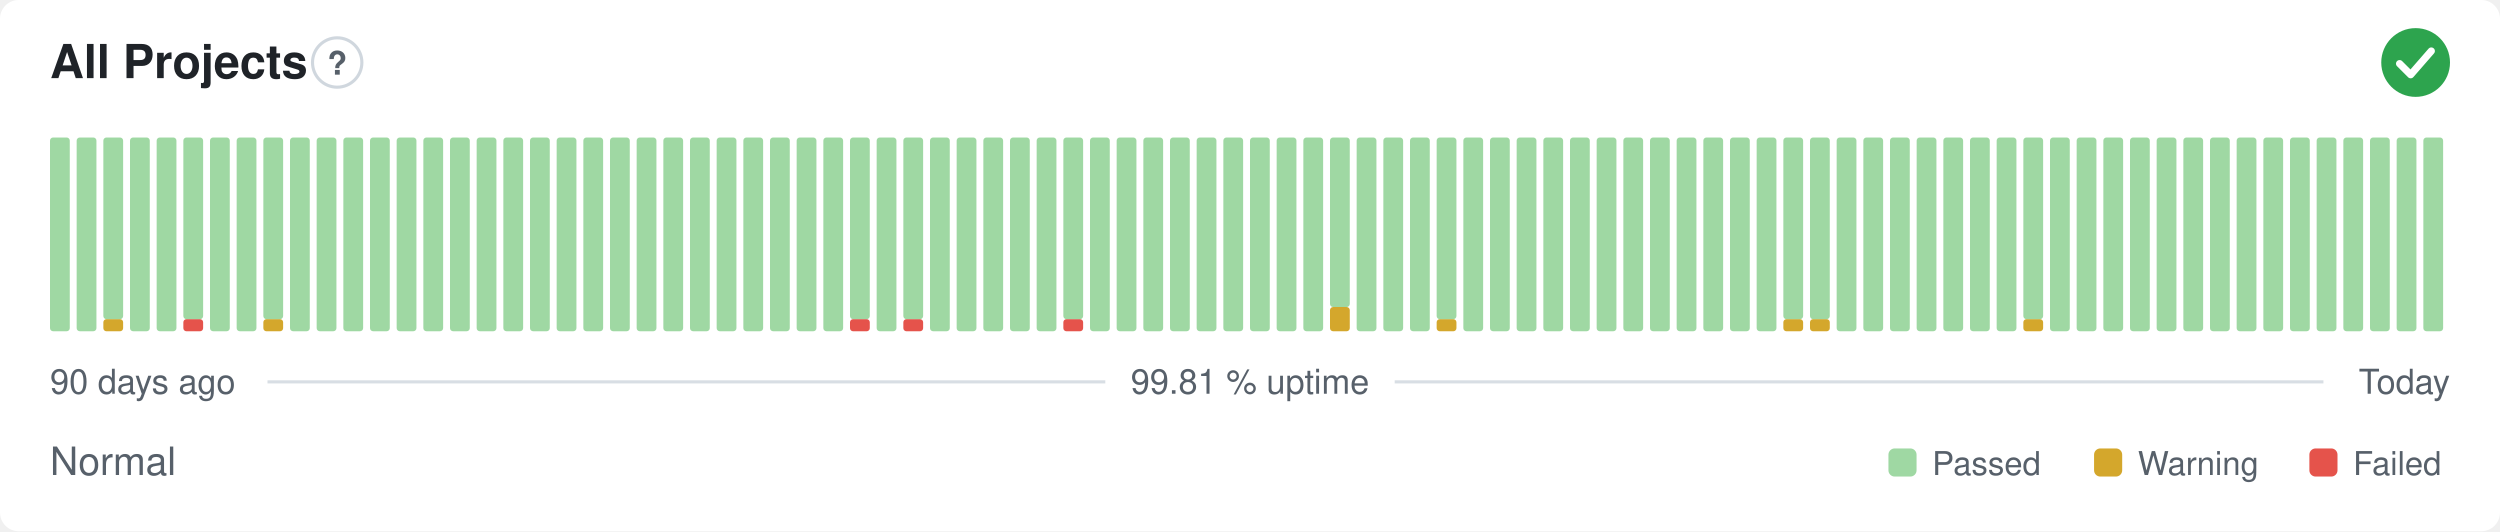
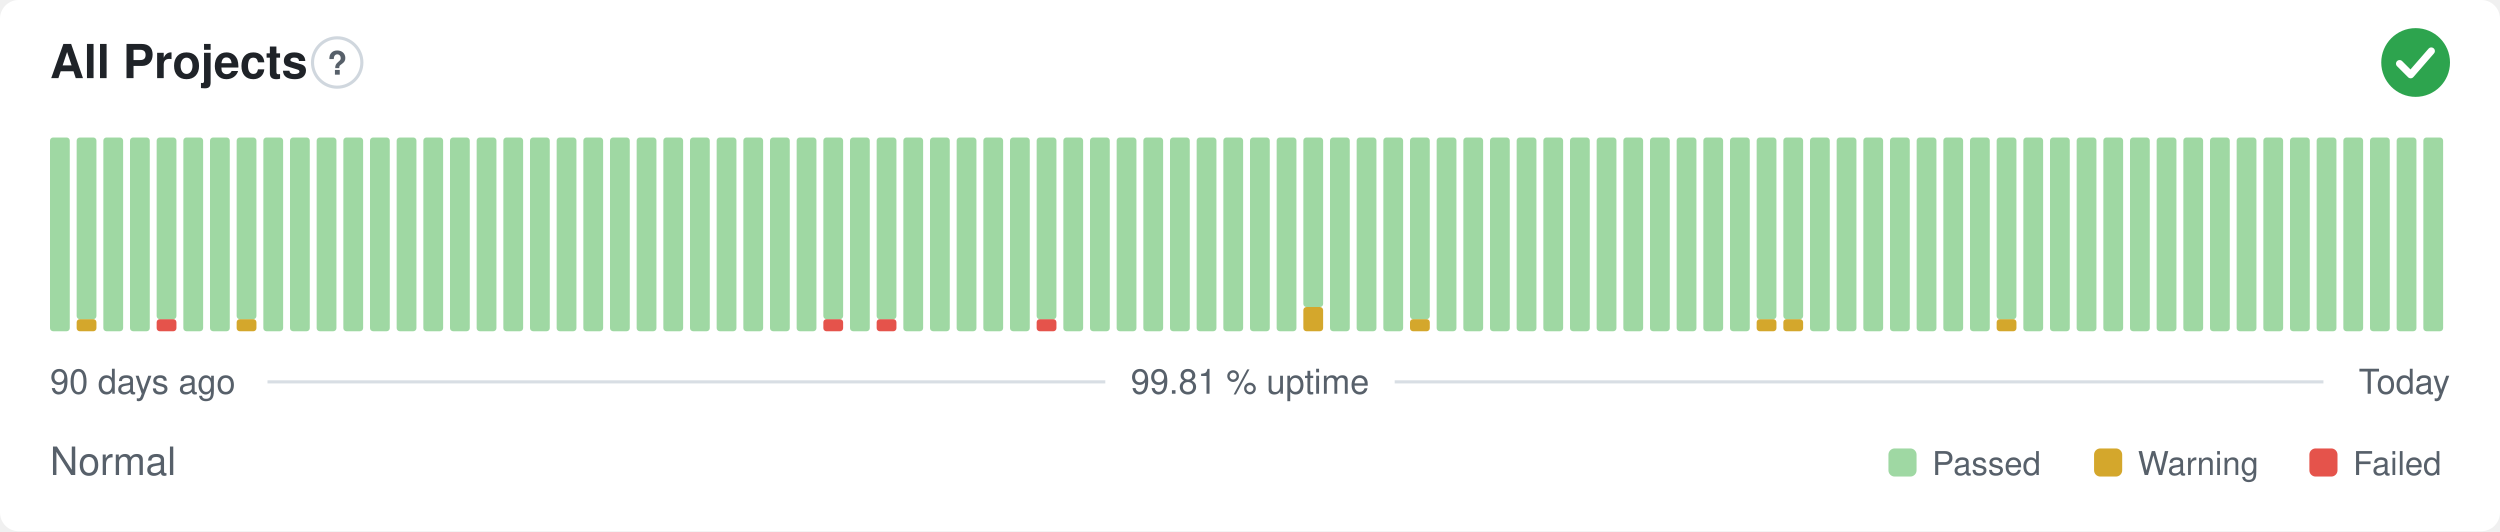
<svg xmlns="http://www.w3.org/2000/svg" width="800" height="170" viewBox="0 0 800 170" role="img" aria-label="All Projects: Normal, 99.81 % uptime over the last 90 days" font-family="-apple-system,BlinkMacSystemFont,'Segoe UI',Helvetica,Arial,sans-serif">
  <style>
    @media (prefers-color-scheme: dark) {
      .bg { fill: #0d1117 }
      .title { fill: #e6edf3 }
      .muted { fill: #8b949e }
      .hint { stroke: #30363d }
      .rule { stroke: #30363d }
      .nodata { fill: #21262d }
    }
  </style>
  <rect class="bg" width="800" height="170" rx="6" fill="#ffffff" />
  <text class="title" x="16" y="25" font-size="15" font-weight="600" fill="#1f2328">All Projects</text>
  <circle class="hint" cx="107.9" cy="20" r="7.9" fill="none" stroke="#d0d7de" stroke-width="1" />
  <text class="muted" x="107.9" y="23.9" text-anchor="middle" font-size="10.4" font-weight="700" fill="#57606a">?</text>
  <circle cx="773" cy="20" r="11" fill="#2da44e" />
  <path d="M767.87 20.37l3.54 3.54 6.60 -7.58" fill="none" stroke="#fff" stroke-width="2.31" stroke-linecap="round" stroke-linejoin="round" />
  <rect x="16.00" y="44.00" width="6.33" height="62.00" rx="1" fill="#9fd8a3" />
-   <rect x="24.53" y="44.00" width="6.33" height="62.00" rx="1" fill="#9fd8a3" />
-   <rect x="33.07" y="102.13" width="6.33" height="3.88" rx="1" fill="#d4a72c" />
-   <rect x="33.07" y="44.00" width="6.33" height="58.13" rx="1" fill="#9fd8a3" />
+   <rect x="24.53" y="102.13" width="6.33" height="3.88" rx="1" fill="#d4a72c" />
+   <rect x="24.53" y="44.00" width="6.33" height="58.13" rx="1" fill="#9fd8a3" />
+   <rect x="33.07" y="44.00" width="6.33" height="62.00" rx="1" fill="#9fd8a3" />
  <rect x="41.60" y="44.00" width="6.33" height="62.00" rx="1" fill="#9fd8a3" />
-   <rect x="50.13" y="44.00" width="6.33" height="62.00" rx="1" fill="#9fd8a3" />
-   <rect x="58.67" y="102.13" width="6.33" height="3.88" rx="1" fill="#e5534b" />
-   <rect x="58.67" y="44.00" width="6.33" height="58.13" rx="1" fill="#9fd8a3" />
+   <rect x="50.13" y="102.13" width="6.33" height="3.88" rx="1" fill="#e5534b" />
+   <rect x="50.13" y="44.00" width="6.33" height="58.13" rx="1" fill="#9fd8a3" />
+   <rect x="58.67" y="44.00" width="6.33" height="62.00" rx="1" fill="#9fd8a3" />
  <rect x="67.20" y="44.00" width="6.33" height="62.00" rx="1" fill="#9fd8a3" />
-   <rect x="75.73" y="44.00" width="6.33" height="62.00" rx="1" fill="#9fd8a3" />
-   <rect x="84.27" y="102.13" width="6.33" height="3.88" rx="1" fill="#d4a72c" />
-   <rect x="84.27" y="44.00" width="6.33" height="58.13" rx="1" fill="#9fd8a3" />
+   <rect x="75.73" y="102.13" width="6.33" height="3.88" rx="1" fill="#d4a72c" />
+   <rect x="75.73" y="44.00" width="6.33" height="58.13" rx="1" fill="#9fd8a3" />
+   <rect x="84.27" y="44.00" width="6.33" height="62.00" rx="1" fill="#9fd8a3" />
  <rect x="92.80" y="44.00" width="6.33" height="62.00" rx="1" fill="#9fd8a3" />
  <rect x="101.33" y="44.00" width="6.33" height="62.00" rx="1" fill="#9fd8a3" />
  <rect x="109.87" y="44.00" width="6.33" height="62.00" rx="1" fill="#9fd8a3" />
  <rect x="118.40" y="44.00" width="6.33" height="62.00" rx="1" fill="#9fd8a3" />
  <rect x="126.93" y="44.00" width="6.33" height="62.00" rx="1" fill="#9fd8a3" />
  <rect x="135.47" y="44.00" width="6.33" height="62.00" rx="1" fill="#9fd8a3" />
  <rect x="144.00" y="44.00" width="6.33" height="62.00" rx="1" fill="#9fd8a3" />
  <rect x="152.53" y="44.00" width="6.33" height="62.00" rx="1" fill="#9fd8a3" />
  <rect x="161.07" y="44.00" width="6.33" height="62.00" rx="1" fill="#9fd8a3" />
  <rect x="169.60" y="44.00" width="6.33" height="62.00" rx="1" fill="#9fd8a3" />
  <rect x="178.13" y="44.00" width="6.33" height="62.00" rx="1" fill="#9fd8a3" />
  <rect x="186.67" y="44.00" width="6.33" height="62.00" rx="1" fill="#9fd8a3" />
  <rect x="195.20" y="44.00" width="6.33" height="62.00" rx="1" fill="#9fd8a3" />
  <rect x="203.73" y="44.00" width="6.33" height="62.00" rx="1" fill="#9fd8a3" />
  <rect x="212.27" y="44.00" width="6.33" height="62.00" rx="1" fill="#9fd8a3" />
  <rect x="220.80" y="44.00" width="6.33" height="62.00" rx="1" fill="#9fd8a3" />
  <rect x="229.33" y="44.00" width="6.33" height="62.00" rx="1" fill="#9fd8a3" />
  <rect x="237.87" y="44.00" width="6.33" height="62.00" rx="1" fill="#9fd8a3" />
  <rect x="246.40" y="44.00" width="6.33" height="62.00" rx="1" fill="#9fd8a3" />
  <rect x="254.93" y="44.00" width="6.33" height="62.00" rx="1" fill="#9fd8a3" />
-   <rect x="263.47" y="44.00" width="6.33" height="62.00" rx="1" fill="#9fd8a3" />
-   <rect x="272.00" y="102.13" width="6.33" height="3.88" rx="1" fill="#e5534b" />
-   <rect x="272.00" y="44.00" width="6.33" height="58.13" rx="1" fill="#9fd8a3" />
-   <rect x="280.53" y="44.00" width="6.33" height="62.00" rx="1" fill="#9fd8a3" />
-   <rect x="289.07" y="102.13" width="6.33" height="3.88" rx="1" fill="#e5534b" />
-   <rect x="289.07" y="44.00" width="6.33" height="58.13" rx="1" fill="#9fd8a3" />
+   <rect x="263.47" y="102.13" width="6.33" height="3.88" rx="1" fill="#e5534b" />
+   <rect x="263.47" y="44.00" width="6.33" height="58.13" rx="1" fill="#9fd8a3" />
+   <rect x="272.00" y="44.00" width="6.33" height="62.00" rx="1" fill="#9fd8a3" />
+   <rect x="280.53" y="102.13" width="6.33" height="3.88" rx="1" fill="#e5534b" />
+   <rect x="280.53" y="44.00" width="6.33" height="58.13" rx="1" fill="#9fd8a3" />
+   <rect x="289.07" y="44.00" width="6.33" height="62.00" rx="1" fill="#9fd8a3" />
  <rect x="297.60" y="44.00" width="6.33" height="62.00" rx="1" fill="#9fd8a3" />
  <rect x="306.13" y="44.00" width="6.33" height="62.00" rx="1" fill="#9fd8a3" />
  <rect x="314.67" y="44.00" width="6.33" height="62.00" rx="1" fill="#9fd8a3" />
  <rect x="323.20" y="44.00" width="6.33" height="62.00" rx="1" fill="#9fd8a3" />
-   <rect x="331.73" y="44.00" width="6.33" height="62.00" rx="1" fill="#9fd8a3" />
-   <rect x="340.27" y="102.13" width="6.33" height="3.88" rx="1" fill="#e5534b" />
-   <rect x="340.27" y="44.00" width="6.33" height="58.13" rx="1" fill="#9fd8a3" />
+   <rect x="331.73" y="102.13" width="6.33" height="3.88" rx="1" fill="#e5534b" />
+   <rect x="331.73" y="44.00" width="6.33" height="58.13" rx="1" fill="#9fd8a3" />
+   <rect x="340.27" y="44.00" width="6.33" height="62.00" rx="1" fill="#9fd8a3" />
  <rect x="348.80" y="44.00" width="6.33" height="62.00" rx="1" fill="#9fd8a3" />
  <rect x="357.33" y="44.00" width="6.33" height="62.00" rx="1" fill="#9fd8a3" />
  <rect x="365.87" y="44.00" width="6.33" height="62.00" rx="1" fill="#9fd8a3" />
  <rect x="374.40" y="44.00" width="6.33" height="62.00" rx="1" fill="#9fd8a3" />
  <rect x="382.93" y="44.00" width="6.33" height="62.00" rx="1" fill="#9fd8a3" />
  <rect x="391.47" y="44.00" width="6.33" height="62.00" rx="1" fill="#9fd8a3" />
  <rect x="400.00" y="44.00" width="6.33" height="62.00" rx="1" fill="#9fd8a3" />
  <rect x="408.53" y="44.00" width="6.33" height="62.00" rx="1" fill="#9fd8a3" />
-   <rect x="417.07" y="44.00" width="6.33" height="62.00" rx="1" fill="#9fd8a3" />
-   <rect x="425.60" y="98.25" width="6.33" height="7.75" rx="1" fill="#d4a72c" />
-   <rect x="425.60" y="44.00" width="6.33" height="54.25" rx="1" fill="#9fd8a3" />
+   <rect x="417.07" y="98.25" width="6.33" height="7.75" rx="1" fill="#d4a72c" />
+   <rect x="417.07" y="44.00" width="6.33" height="54.25" rx="1" fill="#9fd8a3" />
+   <rect x="425.60" y="44.00" width="6.33" height="62.00" rx="1" fill="#9fd8a3" />
  <rect x="434.13" y="44.00" width="6.33" height="62.00" rx="1" fill="#9fd8a3" />
  <rect x="442.67" y="44.00" width="6.33" height="62.00" rx="1" fill="#9fd8a3" />
-   <rect x="451.20" y="44.00" width="6.33" height="62.00" rx="1" fill="#9fd8a3" />
-   <rect x="459.73" y="102.13" width="6.33" height="3.88" rx="1" fill="#d4a72c" />
-   <rect x="459.73" y="44.00" width="6.33" height="58.13" rx="1" fill="#9fd8a3" />
+   <rect x="451.20" y="102.13" width="6.33" height="3.88" rx="1" fill="#d4a72c" />
+   <rect x="451.20" y="44.00" width="6.33" height="58.13" rx="1" fill="#9fd8a3" />
+   <rect x="459.73" y="44.00" width="6.33" height="62.00" rx="1" fill="#9fd8a3" />
  <rect x="468.27" y="44.00" width="6.33" height="62.00" rx="1" fill="#9fd8a3" />
  <rect x="476.80" y="44.00" width="6.33" height="62.00" rx="1" fill="#9fd8a3" />
  <rect x="485.33" y="44.00" width="6.33" height="62.00" rx="1" fill="#9fd8a3" />
  <rect x="493.87" y="44.00" width="6.33" height="62.00" rx="1" fill="#9fd8a3" />
  <rect x="502.40" y="44.00" width="6.33" height="62.00" rx="1" fill="#9fd8a3" />
  <rect x="510.93" y="44.00" width="6.33" height="62.00" rx="1" fill="#9fd8a3" />
  <rect x="519.47" y="44.00" width="6.33" height="62.00" rx="1" fill="#9fd8a3" />
  <rect x="528.00" y="44.00" width="6.33" height="62.00" rx="1" fill="#9fd8a3" />
  <rect x="536.53" y="44.00" width="6.33" height="62.00" rx="1" fill="#9fd8a3" />
  <rect x="545.07" y="44.00" width="6.33" height="62.00" rx="1" fill="#9fd8a3" />
  <rect x="553.60" y="44.00" width="6.33" height="62.00" rx="1" fill="#9fd8a3" />
-   <rect x="562.13" y="44.00" width="6.33" height="62.00" rx="1" fill="#9fd8a3" />
+   <rect x="562.13" y="102.13" width="6.33" height="3.88" rx="1" fill="#d4a72c" />
+   <rect x="562.13" y="44.00" width="6.33" height="58.13" rx="1" fill="#9fd8a3" />
  <rect x="570.67" y="102.13" width="6.33" height="3.88" rx="1" fill="#d4a72c" />
  <rect x="570.67" y="44.00" width="6.33" height="58.13" rx="1" fill="#9fd8a3" />
-   <rect x="579.20" y="102.13" width="6.33" height="3.88" rx="1" fill="#d4a72c" />
-   <rect x="579.20" y="44.00" width="6.33" height="58.13" rx="1" fill="#9fd8a3" />
+   <rect x="579.20" y="44.00" width="6.33" height="62.00" rx="1" fill="#9fd8a3" />
  <rect x="587.73" y="44.00" width="6.33" height="62.00" rx="1" fill="#9fd8a3" />
  <rect x="596.27" y="44.00" width="6.33" height="62.00" rx="1" fill="#9fd8a3" />
  <rect x="604.80" y="44.00" width="6.33" height="62.00" rx="1" fill="#9fd8a3" />
  <rect x="613.33" y="44.00" width="6.33" height="62.00" rx="1" fill="#9fd8a3" />
  <rect x="621.87" y="44.00" width="6.33" height="62.00" rx="1" fill="#9fd8a3" />
  <rect x="630.40" y="44.00" width="6.33" height="62.00" rx="1" fill="#9fd8a3" />
-   <rect x="638.93" y="44.00" width="6.33" height="62.00" rx="1" fill="#9fd8a3" />
-   <rect x="647.47" y="102.13" width="6.33" height="3.88" rx="1" fill="#d4a72c" />
-   <rect x="647.47" y="44.00" width="6.33" height="58.13" rx="1" fill="#9fd8a3" />
+   <rect x="638.93" y="102.13" width="6.33" height="3.88" rx="1" fill="#d4a72c" />
+   <rect x="638.93" y="44.00" width="6.33" height="58.13" rx="1" fill="#9fd8a3" />
+   <rect x="647.47" y="44.00" width="6.33" height="62.00" rx="1" fill="#9fd8a3" />
  <rect x="656.00" y="44.00" width="6.33" height="62.00" rx="1" fill="#9fd8a3" />
  <rect x="664.53" y="44.00" width="6.33" height="62.00" rx="1" fill="#9fd8a3" />
  <rect x="673.07" y="44.00" width="6.33" height="62.00" rx="1" fill="#9fd8a3" />
  <rect x="681.60" y="44.00" width="6.33" height="62.00" rx="1" fill="#9fd8a3" />
  <rect x="690.13" y="44.00" width="6.33" height="62.00" rx="1" fill="#9fd8a3" />
  <rect x="698.67" y="44.00" width="6.33" height="62.00" rx="1" fill="#9fd8a3" />
  <rect x="707.20" y="44.00" width="6.33" height="62.00" rx="1" fill="#9fd8a3" />
  <rect x="715.73" y="44.00" width="6.33" height="62.00" rx="1" fill="#9fd8a3" />
  <rect x="724.27" y="44.00" width="6.33" height="62.00" rx="1" fill="#9fd8a3" />
  <rect x="732.80" y="44.00" width="6.33" height="62.00" rx="1" fill="#9fd8a3" />
  <rect x="741.33" y="44.00" width="6.33" height="62.00" rx="1" fill="#9fd8a3" />
  <rect x="749.87" y="44.00" width="6.33" height="62.00" rx="1" fill="#9fd8a3" />
  <rect x="758.40" y="44.00" width="6.33" height="62.00" rx="1" fill="#9fd8a3" />
  <rect x="766.93" y="44.00" width="6.33" height="62.00" rx="1" fill="#9fd8a3" />
  <rect x="775.47" y="44.00" width="6.33" height="62.00" rx="1" fill="#9fd8a3" />
  <text class="muted" x="16" y="126" font-size="11" fill="#57606a">90 days ago</text>
  <text class="muted" x="400" y="126" text-anchor="middle" font-size="11" fill="#57606a">99.81 % uptime</text>
  <text class="muted" x="784" y="126" text-anchor="end" font-size="11" fill="#57606a">Today</text>
  <line class="rule" x1="85.6" y1="122.2" x2="353.7" y2="122.2" stroke="#d8dee4" stroke-width="1" />
  <line class="rule" x1="446.3" y1="122.2" x2="743.5" y2="122.2" stroke="#d8dee4" stroke-width="1" />
  <text class="muted" x="16" y="152" font-size="12.5" fill="#57606a">Normal</text>
  <rect x="604.3" y="143.5" width="9.0" height="9.0" rx="2" fill="#9fd8a3" />
  <text class="muted" x="618.3" y="152" font-size="10.5" fill="#57606a">Passed</text>
  <rect x="670.1" y="143.5" width="9.0" height="9.0" rx="2" fill="#d4a72c" />
  <text class="muted" x="684.1" y="152" font-size="10.5" fill="#57606a">Warning</text>
  <rect x="739.0" y="143.5" width="9.0" height="9.0" rx="2" fill="#e5534b" />
  <text class="muted" x="753.0" y="152" font-size="10.5" fill="#57606a">Failed</text>
</svg>
